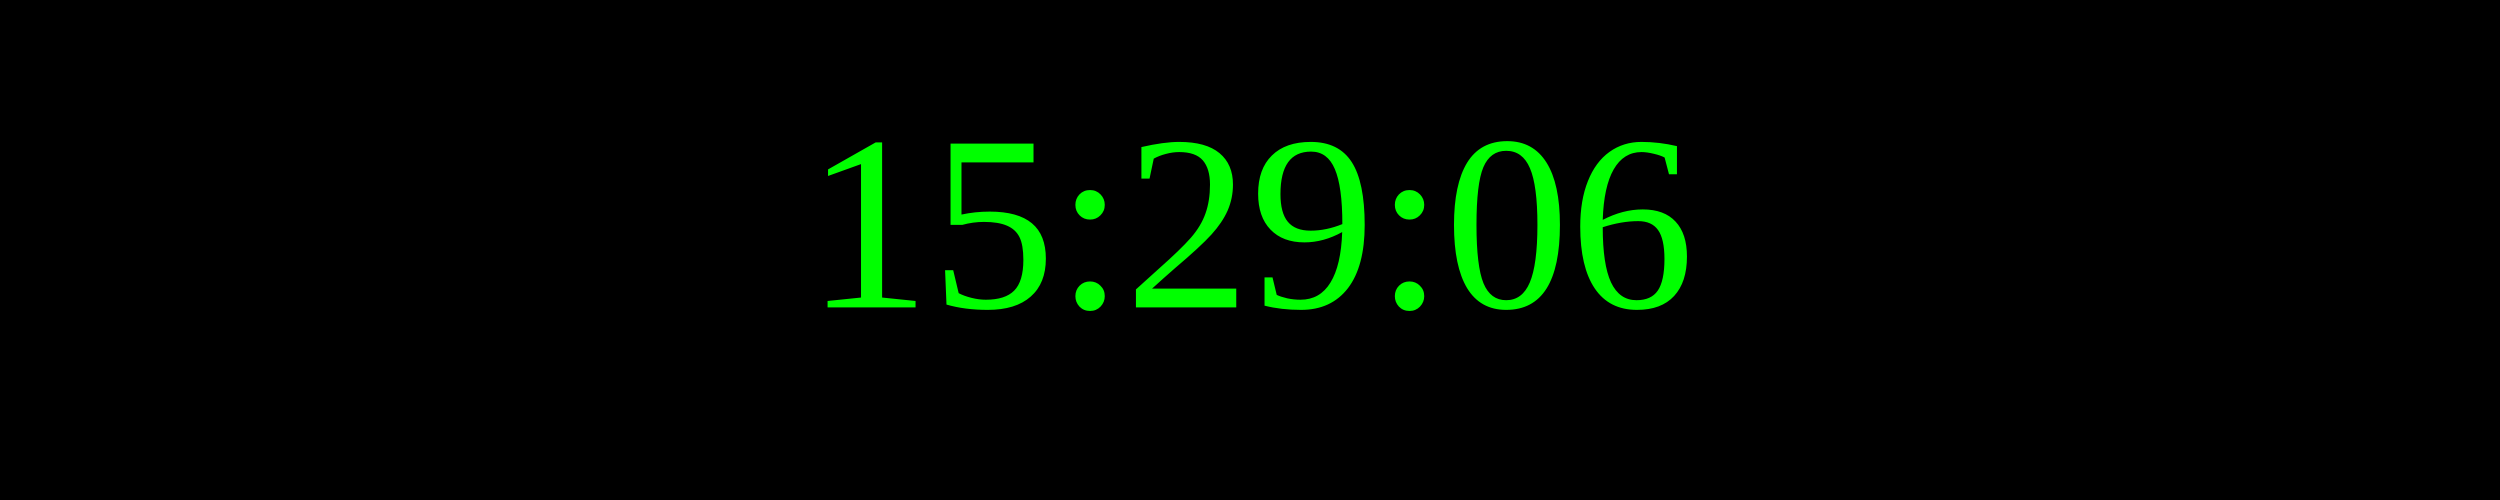
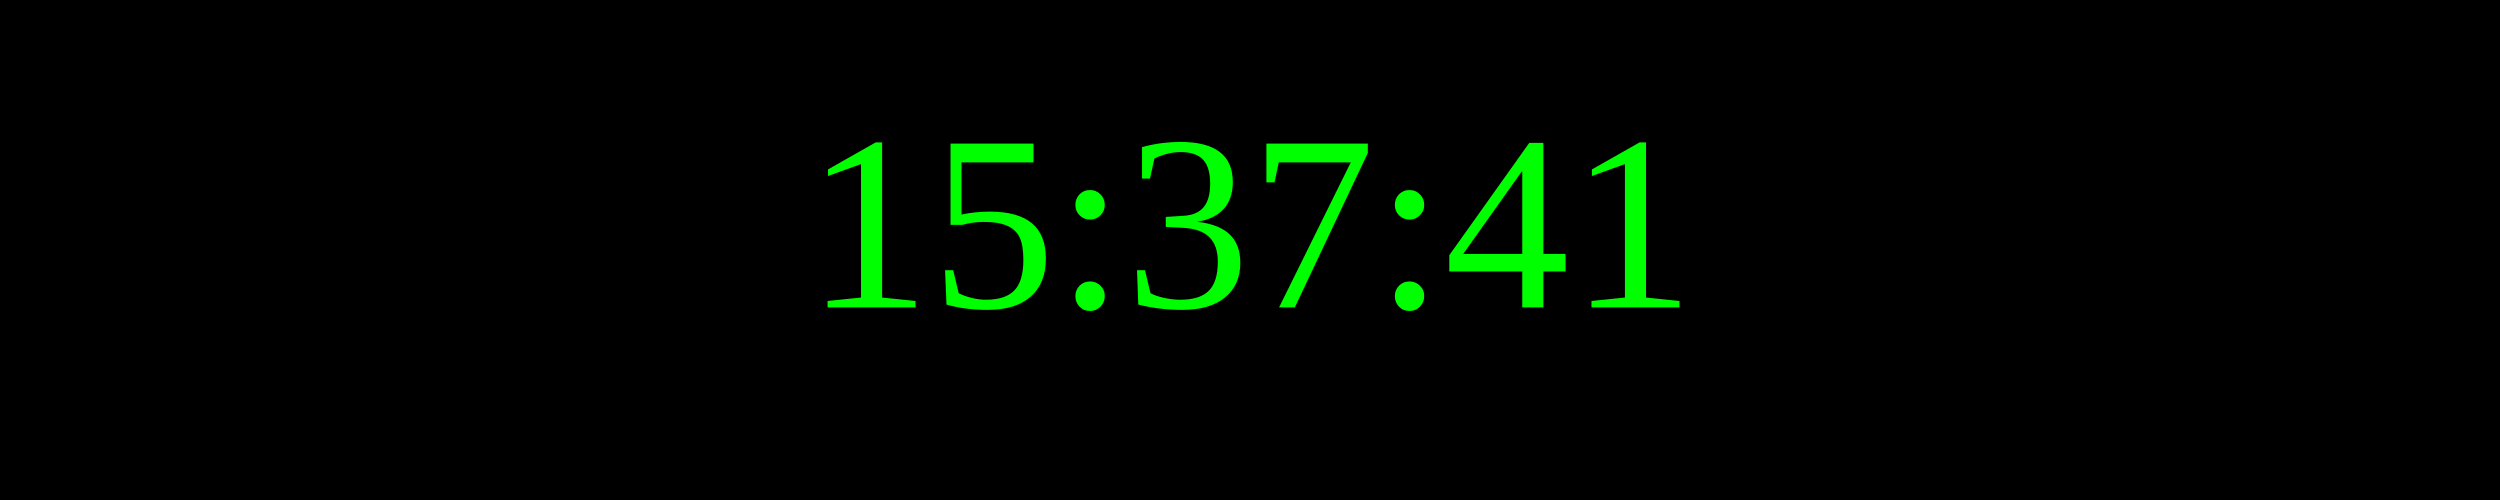
<svg xmlns="http://www.w3.org/2000/svg" width="250" height="50">
  <rect width="100%" height="100%" fill="black" />
  <text x="50%" y="50%" font-size="25" fill="lime" text-anchor="middle" dominant-baseline="middle">
- 15:29:06
+ 15:37:41
</text>
</svg>
